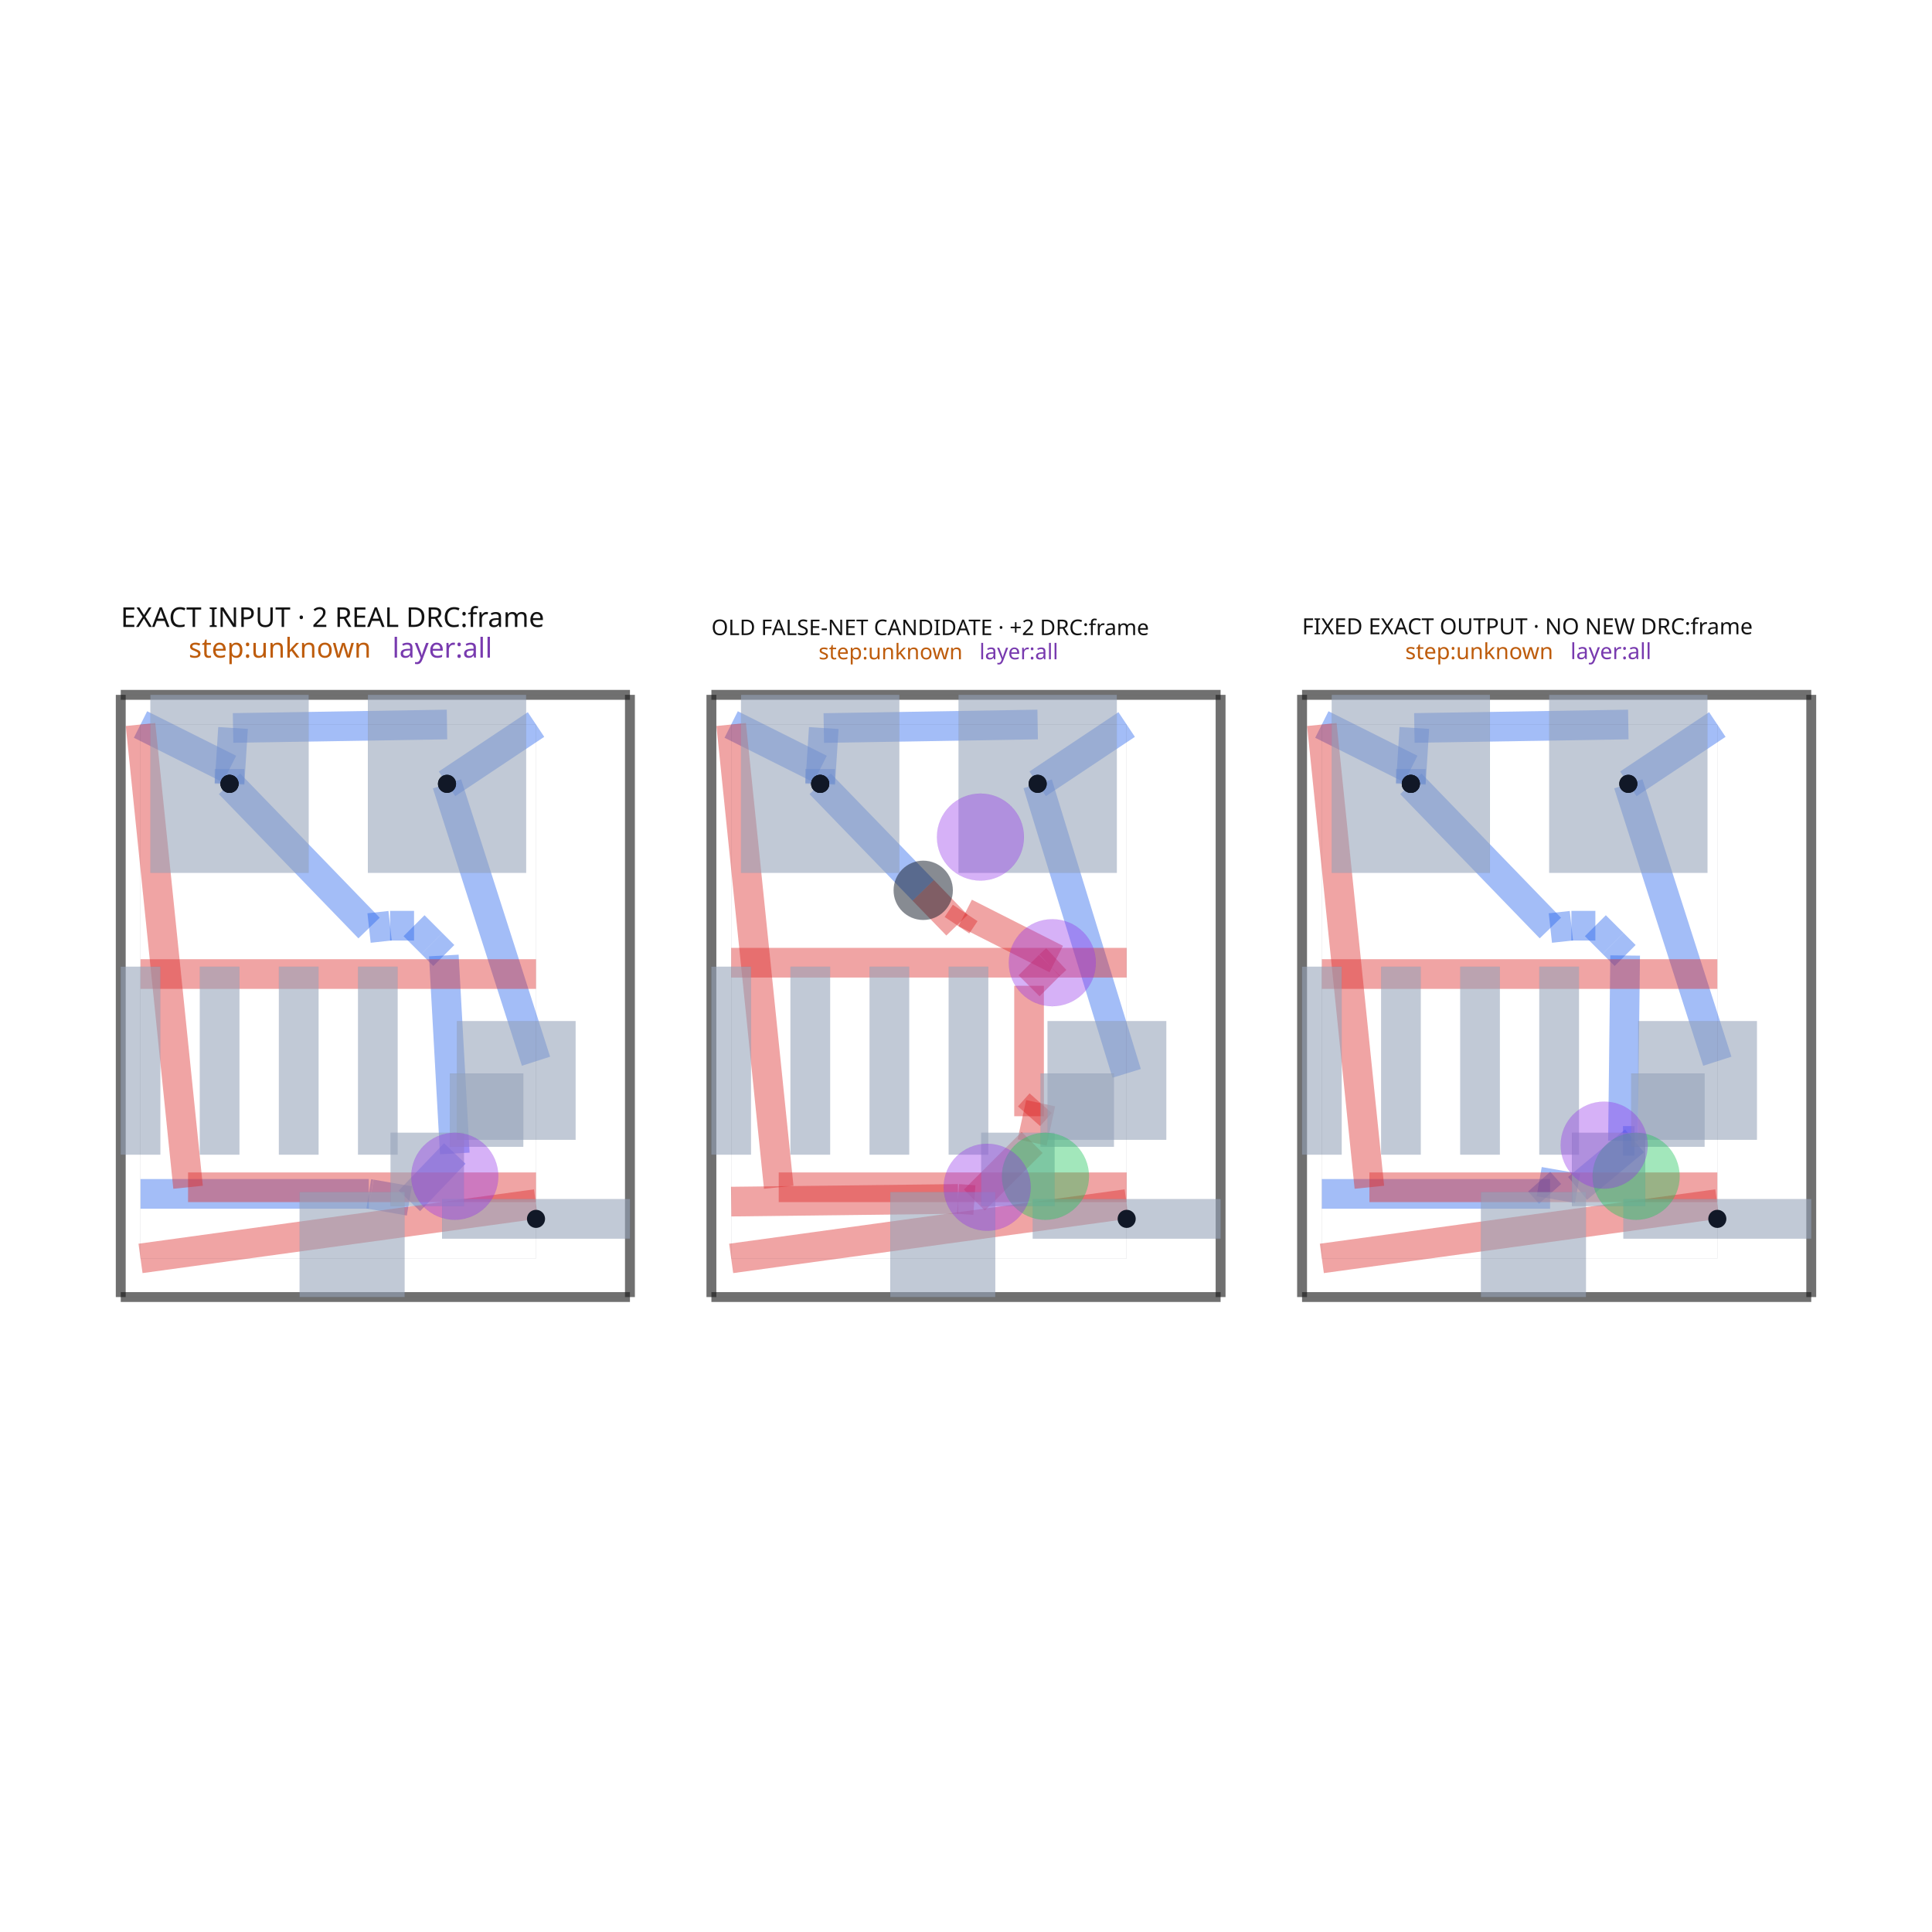
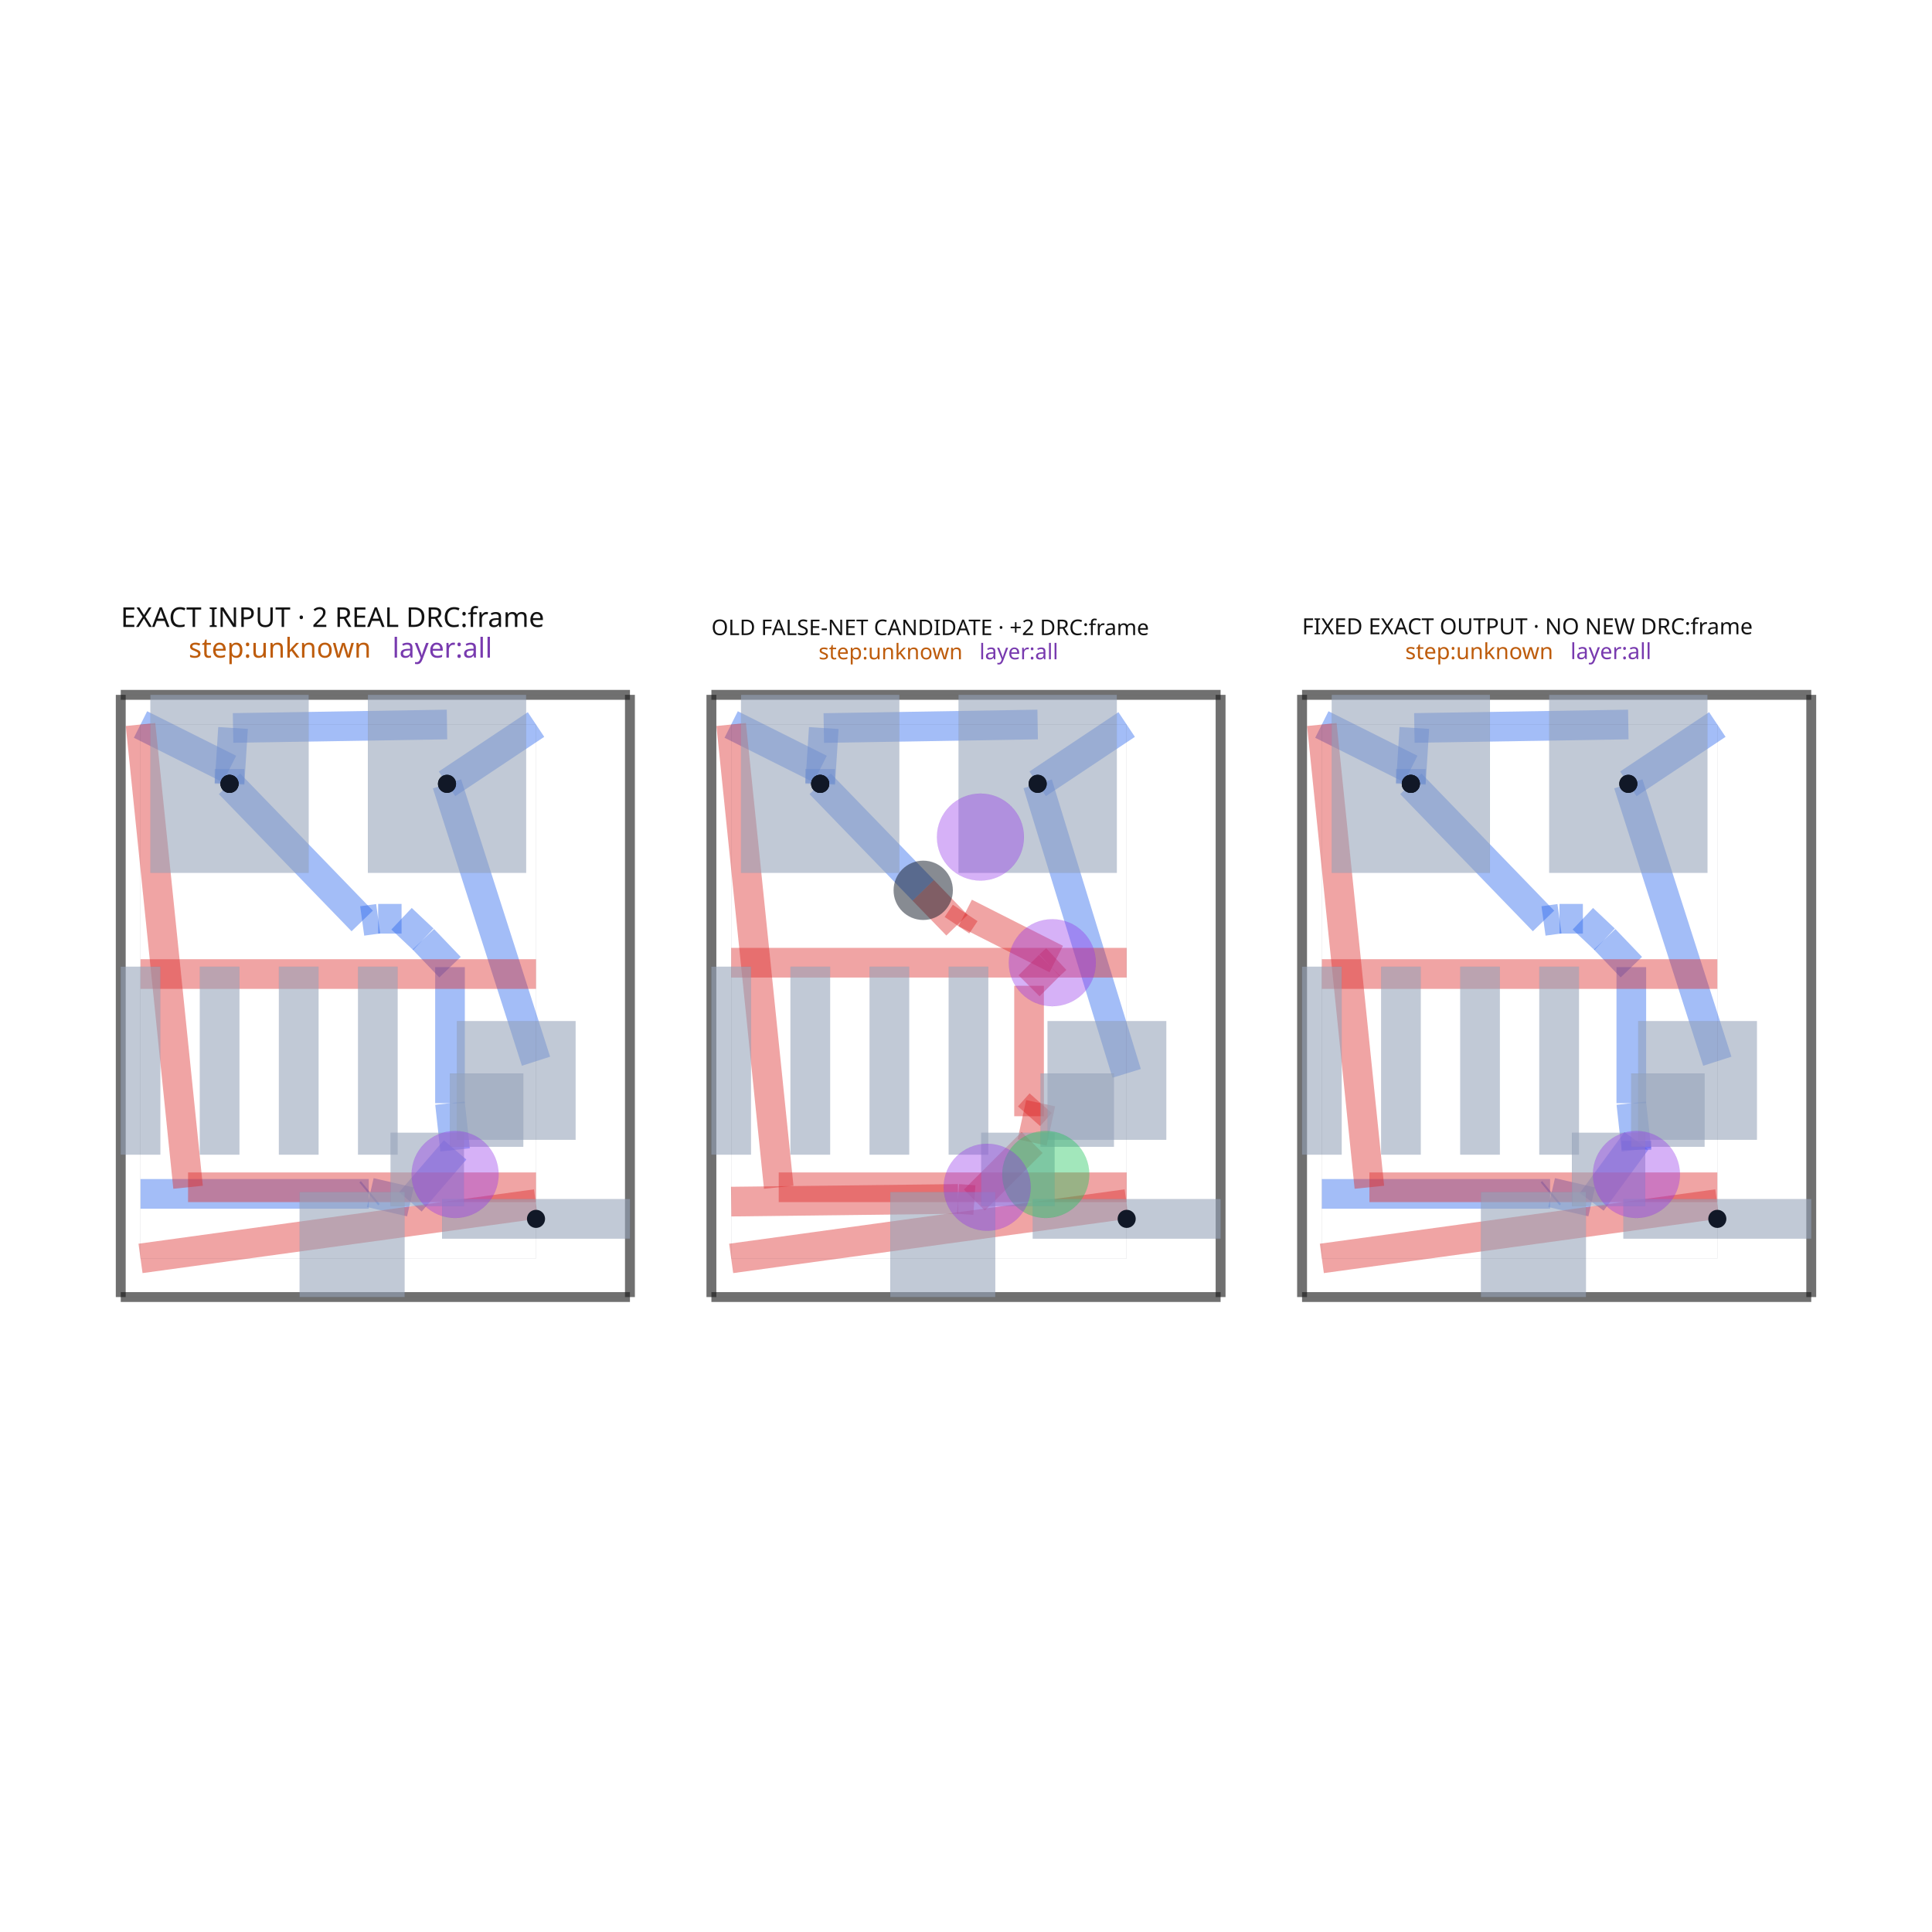
<svg xmlns="http://www.w3.org/2000/svg" width="640" height="640" viewBox="0 0 640 640">
  <rect width="100%" height="100%" fill="white" />
  <g>
    <polyline data-points="2.1,2.8953553390593267 1.6499000000000001,2.595355339059327" data-type="line" data-label="source_trace_44__source_trace_49_mst1 z0" points="177.56,240.002 148.076,259.654" fill="none" stroke="rgba(37, 99, 235, 0.42)" stroke-linejoin="round" stroke-width="9.826" />
  </g>
  <g>
    <polyline data-points="5.087,2.8953553390593267 4.6369,2.595355339059327" data-type="line" data-label="source_trace_44__source_trace_49_mst1 z0" points="373.223,240.002 343.739,259.654" fill="none" stroke="rgba(37, 99, 235, 0.42)" stroke-linejoin="round" stroke-width="9.826" />
  </g>
  <g>
    <polyline data-points="8.074,2.8953553390593267 7.623899999999999,2.595355339059327" data-type="line" data-label="source_trace_44__source_trace_49_mst1 z0" points="568.885,240.002 539.402,259.654" fill="none" stroke="rgba(37, 99, 235, 0.42)" stroke-linejoin="round" stroke-width="9.826" />
  </g>
  <g>
    <polyline data-points="2.1,1.1925034238743573 1.6499000000000001,2.595355339059327" data-type="line" data-label="source_trace_44__source_trace_49_mst0 z0" points="177.56,351.547 148.076,259.654" fill="none" stroke="rgba(37, 99, 235, 0.42)" stroke-linejoin="round" stroke-width="9.826" />
  </g>
  <g>
    <polyline data-points="5.087,1.131118630704007 4.6369,2.595355339059327" data-type="line" data-label="source_trace_44__source_trace_49_mst0 z0" points="373.223,355.568 343.739,259.654" fill="none" stroke="rgba(37, 99, 235, 0.42)" stroke-linejoin="round" stroke-width="9.826" />
  </g>
  <g>
    <polyline data-points="8.074,1.1925034238743573 7.623899999999999,2.595355339059327" data-type="line" data-label="source_trace_44__source_trace_49_mst0 z0" points="568.885,351.547 539.402,259.654" fill="none" stroke="rgba(37, 99, 235, 0.42)" stroke-linejoin="round" stroke-width="9.826" />
  </g>
  <g>
    <polyline data-points="0.10000000000000009,0.5217517103499443 1.2542252142761172,0.5217517103499443" data-type="line" data-label="source_net_1_mst9 z0" points="46.55,395.485 122.158,395.485" fill="none" stroke="rgba(37, 99, 235, 0.42)" stroke-linejoin="round" stroke-width="9.826" />
  </g>
  <g>
-     <polyline data-points="1.2542252142761172,0.5217517103499443 1.265530998213213,0.5199497397664219" data-type="line" data-label="source_net_1_mst9 z0" points="122.158,395.485 122.898,395.603" fill="none" stroke="rgba(37, 99, 235, 0.42)" stroke-linejoin="round" stroke-width="9.826" />
-   </g>
-   <g>
-     <polyline data-points="1.265530998213213,0.5199497397664219 1.4595498043165969,0.4860807822019737" data-type="line" data-label="source_net_1_mst9 z0" points="122.898,395.603 135.607,397.821" fill="none" stroke="rgba(37, 99, 235, 0.42)" stroke-linejoin="round" stroke-width="9.826" />
-   </g>
-   <g>
-     <polyline data-points="1.4595498043165969,0.4860807822019737 1.6892374346549448,0.7260926875474736" data-type="line" data-label="source_net_1_mst9 z0" points="135.607,397.821 150.653,382.099" fill="none" stroke="rgba(37, 99, 235, 0.42)" stroke-linejoin="round" stroke-width="9.826" />
-   </g>
-   <g>
-     <polyline data-points="1.6892374346549448,0.7260926875474736 1.6338060393259402,1.7272279302003222" data-type="line" data-label="source_net_1_mst9 z0" points="150.653,382.099 147.022,316.52" fill="none" stroke="rgba(37, 99, 235, 0.42)" stroke-linejoin="round" stroke-width="9.826" />
-   </g>
-   <g>
-     <polyline data-points="1.6338060393259402,1.7272279302003222 1.572977480627213,1.7880564888990493" data-type="line" data-label="source_net_1_mst9 z0" points="147.022,316.52 143.037,312.536" fill="none" stroke="rgba(37, 99, 235, 0.42)" stroke-linejoin="round" stroke-width="9.826" />
-   </g>
-   <g>
-     <polyline data-points="1.572977480627213,1.7880564888990493 1.4832134956832888,1.8778204738429736" data-type="line" data-label="source_net_1_mst9 z0" points="143.037,312.536 137.158,306.656" fill="none" stroke="rgba(37, 99, 235, 0.42)" stroke-linejoin="round" stroke-width="9.826" />
-   </g>
-   <g>
-     <polyline data-points="1.4832134956832888,1.8778204738429736 1.3620116814816083,1.8778204738429736" data-type="line" data-label="source_net_1_mst9 z0" points="137.158,306.656 129.218,306.656" fill="none" stroke="rgba(37, 99, 235, 0.42)" stroke-linejoin="round" stroke-width="9.826" />
-   </g>
-   <g>
-     <polyline data-points="1.3620116814816083,1.8778204738429736 1.2557183009479815,1.8661075519532604" data-type="line" data-label="source_net_1_mst9 z0" points="129.218,306.656 122.255,307.423" fill="none" stroke="rgba(37, 99, 235, 0.42)" stroke-linejoin="round" stroke-width="9.826" />
-   </g>
-   <g>
-     <polyline data-points="1.2557183009479815,1.8661075519532604 0.5501,2.595355339059327" data-type="line" data-label="source_net_1_mst9 z0" points="122.255,307.423 76.034,259.654" fill="none" stroke="rgba(37, 99, 235, 0.42)" stroke-linejoin="round" stroke-width="9.826" />
+     <polyline data-points="1.2542252142761172,0.5217517103499443 1.261977371391835,0.5281118705478001" data-type="line" data-label="source_net_1_mst9 z0" points="122.158,395.485 122.665,395.068" fill="none" stroke="rgba(37, 99, 235, 0.42)" stroke-linejoin="round" stroke-width="9.826" />
+   </g>
+   <g>
+     <polyline data-points="1.261977371391835,0.5281118705478001 1.464726803461089,0.48120198573389406" data-type="line" data-label="source_net_1_mst9 z0" points="122.665,395.068 135.947,398.141" fill="none" stroke="rgba(37, 99, 235, 0.42)" stroke-linejoin="round" stroke-width="9.826" />
+   </g>
+   <g>
+     <polyline data-points="1.464726803461089,0.48120198573389406 1.6908684887221512,0.7442043937904659" data-type="line" data-label="source_net_1_mst9 z0" points="135.947,398.141 150.76,380.913" fill="none" stroke="rgba(37, 99, 235, 0.42)" stroke-linejoin="round" stroke-width="9.826" />
+   </g>
+   <g>
+     <polyline data-points="1.6908684887221512,0.7442043937904659 1.6650000000000005,0.9803553390593276" data-type="line" data-label="source_net_1_mst9 z0" points="150.76,380.913 149.065,365.444" fill="none" stroke="rgba(37, 99, 235, 0.42)" stroke-linejoin="round" stroke-width="9.826" />
+   </g>
+   <g>
+     <polyline data-points="1.6650000000000005,0.9803553390593276 1.6651011476419133,1.6682668459055234" data-type="line" data-label="source_net_1_mst9 z0" points="149.065,365.444 149.072,320.383" fill="none" stroke="rgba(37, 99, 235, 0.42)" stroke-linejoin="round" stroke-width="9.826" />
+   </g>
+   <g>
+     <polyline data-points="1.6651011476419133,1.6682668459055234 1.5301838181692209,1.809118566421641" data-type="line" data-label="source_net_1_mst9 z0" points="149.072,320.383 140.234,311.156" fill="none" stroke="rgba(37, 99, 235, 0.42)" stroke-linejoin="round" stroke-width="9.826" />
+   </g>
+   <g>
+     <polyline data-points="1.5301838181692209,1.809118566421641 1.4200803306286738,1.9130857422792973" data-type="line" data-label="source_net_1_mst9 z0" points="140.234,311.156 133.022,304.346" fill="none" stroke="rgba(37, 99, 235, 0.42)" stroke-linejoin="round" stroke-width="9.826" />
+   </g>
+   <g>
+     <polyline data-points="1.4200803306286738,1.9130857422792973 1.3017816139491427,1.9130857422792973" data-type="line" data-label="source_net_1_mst9 z0" points="133.022,304.346 125.273,304.346" fill="none" stroke="rgba(37, 99, 235, 0.42)" stroke-linejoin="round" stroke-width="9.826" />
+   </g>
+   <g>
+     <polyline data-points="1.3017816139491427,1.9130857422792973 1.221042682455732,1.9019432235268985" data-type="line" data-label="source_net_1_mst9 z0" points="125.273,304.346 119.984,305.076" fill="none" stroke="rgba(37, 99, 235, 0.42)" stroke-linejoin="round" stroke-width="9.826" />
+   </g>
+   <g>
+     <polyline data-points="1.221042682455732,1.9019432235268985 0.5501,2.595355339059327" data-type="line" data-label="source_net_1_mst9 z0" points="119.984,305.076 76.034,259.654" fill="none" stroke="rgba(37, 99, 235, 0.42)" stroke-linejoin="round" stroke-width="9.826" />
  </g>
  <g>
    <polyline data-points="3.0869999999999997,0.4825649195689081 4.234344940333846,0.4962047658435864" data-type="line" data-label="source_net_1_mst9 z1" points="242.213,398.052 317.37,397.158" fill="none" stroke="rgba(220, 38, 38, 0.42)" stroke-linejoin="round" stroke-width="9.826" />
  </g>
  <g>
    <polyline data-points="4.234344940333846,0.4962047658435864 4.316845149401621,0.4904857215922389" data-type="line" data-label="source_net_1_mst9 z1" points="317.37,397.158 322.774,397.533" fill="none" stroke="rgba(220, 38, 38, 0.42)" stroke-linejoin="round" stroke-width="9.826" />
  </g>
  <g>
    <polyline data-points="4.316845149401621,0.4904857215922389 4.608886614007344,0.7818053727978933" data-type="line" data-label="source_net_1_mst9 z1" points="322.774,397.533 341.904,378.45" fill="none" stroke="rgba(220, 38, 38, 0.42)" stroke-linejoin="round" stroke-width="9.826" />
  </g>
  <g>
    <polyline data-points="4.608886614007344,0.7818053727978933 4.652,0.9803553390593276" data-type="line" data-label="source_net_1_mst9 z1" points="341.904,378.45 344.728,365.444" fill="none" stroke="rgba(220, 38, 38, 0.42)" stroke-linejoin="round" stroke-width="9.826" />
  </g>
  <g>
    <polyline data-points="4.652,0.9803553390593276 4.593392464656819,0.9142566149880711" data-type="line" data-label="source_net_1_mst9 z1" points="344.728,365.444 340.889,369.774" fill="none" stroke="rgba(220, 38, 38, 0.42)" stroke-linejoin="round" stroke-width="9.826" />
  </g>
  <g>
    <polyline data-points="4.593392464656819,0.9142566149880711 4.593392464656819,1.5741197894231869" data-type="line" data-label="source_net_1_mst9 z1" points="340.889,369.774 340.889,326.55" fill="none" stroke="rgba(220, 38, 38, 0.42)" stroke-linejoin="round" stroke-width="9.826" />
  </g>
  <g>
    <polyline data-points="4.593392464656819,1.5741197894231869 4.696832552063023,1.677559876829391" data-type="line" data-label="source_net_1_mst9 z1" points="340.889,326.55 347.665,319.774" fill="none" stroke="rgba(220, 38, 38, 0.42)" stroke-linejoin="round" stroke-width="9.826" />
  </g>
  <g>
    <polyline data-points="4.696832552063023,1.677559876829391 4.730896218101473,1.7091741426885134" data-type="line" data-label="source_net_1_mst9 z1" points="347.665,319.774 349.896,317.703" fill="none" stroke="rgba(220, 38, 38, 0.42)" stroke-linejoin="round" stroke-width="9.826" />
  </g>
  <g>
    <polyline data-points="4.730896218101473,1.7091741426885134 4.270375157626303,1.9423880461090537" data-type="line" data-label="source_net_1_mst9 z1" points="349.896,317.703 319.73,302.426" fill="none" stroke="rgba(220, 38, 38, 0.42)" stroke-linejoin="round" stroke-width="9.826" />
  </g>
  <g>
    <polyline data-points="4.270375157626303,1.9423880461090537 4.228954963712491,1.880330575499376" data-type="line" data-label="source_net_1_mst9 z1" points="319.73,302.426 317.017,306.491" fill="none" stroke="rgba(220, 38, 38, 0.42)" stroke-linejoin="round" stroke-width="9.826" />
  </g>
  <g>
    <polyline data-points="4.228954963712491,1.880330575499376 4.058185320950591,2.056819189216668" data-type="line" data-label="source_net_1_mst9 z1" points="317.017,306.491 305.83,294.931" fill="none" stroke="rgba(220, 38, 38, 0.42)" stroke-linejoin="round" stroke-width="9.826" />
  </g>
  <g>
    <polyline data-points="4.058185320950591,2.056819189216668 3.5370999999999997,2.595355339059327" data-type="line" data-label="source_net_1_mst9 z0" points="305.83,294.931 271.697,259.654" fill="none" stroke="rgba(37, 99, 235, 0.42)" stroke-linejoin="round" stroke-width="9.826" />
  </g>
  <g>
    <polyline data-points="6.074,0.5217517103499443 7.228225214276117,0.5217517103499443" data-type="line" data-label="source_net_1_mst9 z0" points="437.876,395.485 513.483,395.485" fill="none" stroke="rgba(37, 99, 235, 0.42)" stroke-linejoin="round" stroke-width="9.826" />
  </g>
  <g>
-     <polyline data-points="7.228225214276117,0.5217517103499443 7.173150879576424,0.5834744725471337" data-type="line" data-label="source_net_1_mst9 z0" points="513.483,395.485 509.875,391.442" fill="none" stroke="rgba(37, 99, 235, 0.42)" stroke-linejoin="round" stroke-width="9.826" />
-   </g>
-   <g>
-     <polyline data-points="7.173150879576424,0.5834744725471337 7.367169685679807,0.5496055149826855" data-type="line" data-label="source_net_1_mst9 z0" points="509.875,391.442 522.585,393.66" fill="none" stroke="rgba(37, 99, 235, 0.42)" stroke-linejoin="round" stroke-width="9.826" />
-   </g>
-   <g>
-     <polyline data-points="7.367169685679807,0.5496055149826855 7.655428658009077,0.7896174203281854" data-type="line" data-label="source_net_1_mst9 z0" points="522.585,393.66 541.467,377.938" fill="none" stroke="rgba(37, 99, 235, 0.42)" stroke-linejoin="round" stroke-width="9.826" />
-   </g>
-   <g>
-     <polyline data-points="7.655428658009077,0.7896174203281854 7.596857316018156,0.7896174203281854" data-type="line" data-label="source_net_1_mst9 z0" points="541.467,377.938 537.63,377.938" fill="none" stroke="rgba(37, 99, 235, 0.42)" stroke-linejoin="round" stroke-width="9.826" />
-   </g>
-   <g>
-     <polyline data-points="7.596857316018156,0.7896174203281854 7.60780603932594,1.7272279302003222" data-type="line" data-label="source_net_1_mst9 z0" points="537.63,377.938 538.347,316.52" fill="none" stroke="rgba(37, 99, 235, 0.42)" stroke-linejoin="round" stroke-width="9.826" />
-   </g>
-   <g>
-     <polyline data-points="7.60780603932594,1.7272279302003222 7.546977480627213,1.7880564888990493" data-type="line" data-label="source_net_1_mst9 z0" points="538.347,316.52 534.363,312.536" fill="none" stroke="rgba(37, 99, 235, 0.42)" stroke-linejoin="round" stroke-width="9.826" />
-   </g>
-   <g>
-     <polyline data-points="7.546977480627213,1.7880564888990493 7.457213495683288,1.8778204738429736" data-type="line" data-label="source_net_1_mst9 z0" points="534.363,312.536 528.483,306.656" fill="none" stroke="rgba(37, 99, 235, 0.42)" stroke-linejoin="round" stroke-width="9.826" />
-   </g>
-   <g>
-     <polyline data-points="7.457213495683288,1.8778204738429736 7.336011681481608,1.8778204738429736" data-type="line" data-label="source_net_1_mst9 z0" points="528.483,306.656 520.544,306.656" fill="none" stroke="rgba(37, 99, 235, 0.42)" stroke-linejoin="round" stroke-width="9.826" />
-   </g>
-   <g>
-     <polyline data-points="7.336011681481608,1.8778204738429736 7.229718300947981,1.8661075519532604" data-type="line" data-label="source_net_1_mst9 z0" points="520.544,306.656 513.581,307.423" fill="none" stroke="rgba(37, 99, 235, 0.42)" stroke-linejoin="round" stroke-width="9.826" />
-   </g>
-   <g>
-     <polyline data-points="7.229718300947981,1.8661075519532604 6.524099999999999,2.595355339059327" data-type="line" data-label="source_net_1_mst9 z0" points="513.581,307.423 467.359,259.654" fill="none" stroke="rgba(37, 99, 235, 0.42)" stroke-linejoin="round" stroke-width="9.826" />
+     <polyline data-points="7.228225214276117,0.5217517103499443 7.235977371391835,0.5281118705478001" data-type="line" data-label="source_net_1_mst9 z0" points="513.483,395.485 513.991,395.068" fill="none" stroke="rgba(37, 99, 235, 0.42)" stroke-linejoin="round" stroke-width="9.826" />
+   </g>
+   <g>
+     <polyline data-points="7.235977371391835,0.5281118705478001 7.438726803461089,0.48120198573389406" data-type="line" data-label="source_net_1_mst9 z0" points="513.991,395.068 527.272,398.141" fill="none" stroke="rgba(37, 99, 235, 0.42)" stroke-linejoin="round" stroke-width="9.826" />
+   </g>
+   <g>
+     <polyline data-points="7.438726803461089,0.48120198573389406 7.664868488722151,0.7897798664248965" data-type="line" data-label="source_net_1_mst9 z0" points="527.272,398.141 542.085,377.928" fill="none" stroke="rgba(37, 99, 235, 0.42)" stroke-linejoin="round" stroke-width="9.826" />
+   </g>
+   <g>
+     <polyline data-points="7.664868488722151,0.7897798664248965 7.664868488722151,0.7442043937904659" data-type="line" data-label="source_net_1_mst9 z0" points="542.085,377.928 542.085,380.913" fill="none" stroke="rgba(37, 99, 235, 0.42)" stroke-linejoin="round" stroke-width="9.826" />
+   </g>
+   <g>
+     <polyline data-points="7.664868488722151,0.7442043937904659 7.638999999999999,0.9803553390593276" data-type="line" data-label="source_net_1_mst9 z0" points="542.085,380.913 540.391,365.444" fill="none" stroke="rgba(37, 99, 235, 0.42)" stroke-linejoin="round" stroke-width="9.826" />
+   </g>
+   <g>
+     <polyline data-points="7.638999999999999,0.9803553390593276 7.639101147641913,1.6682668459055234" data-type="line" data-label="source_net_1_mst9 z0" points="540.391,365.444 540.397,320.383" fill="none" stroke="rgba(37, 99, 235, 0.42)" stroke-linejoin="round" stroke-width="9.826" />
+   </g>
+   <g>
+     <polyline data-points="7.639101147641913,1.6682668459055234 7.504183818169221,1.809118566421641" data-type="line" data-label="source_net_1_mst9 z0" points="540.397,320.383 531.56,311.156" fill="none" stroke="rgba(37, 99, 235, 0.42)" stroke-linejoin="round" stroke-width="9.826" />
+   </g>
+   <g>
+     <polyline data-points="7.504183818169221,1.809118566421641 7.3940803306286735,1.9130857422792973" data-type="line" data-label="source_net_1_mst9 z0" points="531.56,311.156 524.347,304.346" fill="none" stroke="rgba(37, 99, 235, 0.42)" stroke-linejoin="round" stroke-width="9.826" />
+   </g>
+   <g>
+     <polyline data-points="7.3940803306286735,1.9130857422792973 7.2757816139491425,1.9130857422792973" data-type="line" data-label="source_net_1_mst9 z0" points="524.347,304.346 516.598,304.346" fill="none" stroke="rgba(37, 99, 235, 0.42)" stroke-linejoin="round" stroke-width="9.826" />
+   </g>
+   <g>
+     <polyline data-points="7.2757816139491425,1.9130857422792973 7.195042682455732,1.9019432235268985" data-type="line" data-label="source_net_1_mst9 z0" points="516.598,304.346 511.309,305.076" fill="none" stroke="rgba(37, 99, 235, 0.42)" stroke-linejoin="round" stroke-width="9.826" />
+   </g>
+   <g>
+     <polyline data-points="7.195042682455732,1.9019432235268985 6.524099999999999,2.595355339059327" data-type="line" data-label="source_net_1_mst9 z0" points="511.309,305.076 467.359,259.654" fill="none" stroke="rgba(37, 99, 235, 0.42)" stroke-linejoin="round" stroke-width="9.826" />
  </g>
  <g>
    <polyline data-points="0.5501,2.595355339059327 0.5501,2.6702553390593273" data-type="line" data-label="source_net_1_mst8 z0" points="76.034,259.654 76.034,254.748" fill="none" stroke="rgba(37, 99, 235, 0.42)" stroke-linejoin="round" stroke-width="9.826" />
  </g>
  <g>
    <polyline data-points="0.5501,2.6702553390593273 0.10000000000000009,2.8953553390593267" data-type="line" data-label="source_net_1_mst8 z0" points="76.034,254.748 46.55,240.002" fill="none" stroke="rgba(37, 99, 235, 0.42)" stroke-linejoin="round" stroke-width="9.826" />
  </g>
  <g>
    <polyline data-points="3.5370999999999997,2.595355339059327 3.5370999999999997,2.6702553390593273" data-type="line" data-label="source_net_1_mst8 z0" points="271.697,259.654 271.697,254.748" fill="none" stroke="rgba(37, 99, 235, 0.42)" stroke-linejoin="round" stroke-width="9.826" />
  </g>
  <g>
    <polyline data-points="3.5370999999999997,2.6702553390593273 3.0869999999999997,2.8953553390593267" data-type="line" data-label="source_net_1_mst8 z0" points="271.697,254.748 242.213,240.002" fill="none" stroke="rgba(37, 99, 235, 0.42)" stroke-linejoin="round" stroke-width="9.826" />
  </g>
  <g>
    <polyline data-points="6.524099999999999,2.595355339059327 6.524099999999999,2.6702553390593273" data-type="line" data-label="source_net_1_mst8 z0" points="467.359,259.654 467.359,254.748" fill="none" stroke="rgba(37, 99, 235, 0.42)" stroke-linejoin="round" stroke-width="9.826" />
  </g>
  <g>
    <polyline data-points="6.524099999999999,2.6702553390593273 6.074,2.8953553390593267" data-type="line" data-label="source_net_1_mst8 z0" points="467.359,254.748 437.876,240.002" fill="none" stroke="rgba(37, 99, 235, 0.42)" stroke-linejoin="round" stroke-width="9.826" />
  </g>
  <g>
    <polyline data-points="0.5501,2.595355339059327 0.5678789401811937,2.8779148271041333" data-type="line" data-label="source_net_1_mst5 z0" points="76.034,259.654 77.199,241.145" fill="none" stroke="rgba(37, 99, 235, 0.42)" stroke-linejoin="round" stroke-width="9.826" />
  </g>
  <g>
    <polyline data-points="0.5678789401811937,2.8779148271041333 1.6499000000000001,2.8953553390593267" data-type="line" data-label="source_net_1_mst5 z0" points="77.199,241.145 148.076,240.002" fill="none" stroke="rgba(37, 99, 235, 0.42)" stroke-linejoin="round" stroke-width="9.826" />
  </g>
  <g>
    <polyline data-points="3.5370999999999997,2.595355339059327 3.555284479901764,2.877522261544291" data-type="line" data-label="source_net_1_mst5 z0" points="271.697,259.654 272.888,241.171" fill="none" stroke="rgba(37, 99, 235, 0.42)" stroke-linejoin="round" stroke-width="9.826" />
  </g>
  <g>
    <polyline data-points="3.555284479901764,2.877522261544291 4.6369,2.8953553390593267" data-type="line" data-label="source_net_1_mst5 z0" points="272.888,241.171 343.739,240.002" fill="none" stroke="rgba(37, 99, 235, 0.42)" stroke-linejoin="round" stroke-width="9.826" />
  </g>
  <g>
    <polyline data-points="6.524099999999999,2.595355339059327 6.541878940181193,2.8779148271041333" data-type="line" data-label="source_net_1_mst5 z0" points="467.359,259.654 468.524,241.145" fill="none" stroke="rgba(37, 99, 235, 0.42)" stroke-linejoin="round" stroke-width="9.826" />
  </g>
  <g>
    <polyline data-points="6.541878940181193,2.8779148271041333 7.623899999999999,2.8953553390593267" data-type="line" data-label="source_net_1_mst5 z0" points="468.524,241.145 539.402,240.002" fill="none" stroke="rgba(37, 99, 235, 0.42)" stroke-linejoin="round" stroke-width="9.826" />
  </g>
  <g>
    <polyline data-points="2.1,0.4703553390593278 0.10000000000000009,0.19535533905932745" data-type="line" data-label="source_net_1_mst15 z1" points="177.56,398.851 46.55,416.865" fill="none" stroke="rgba(220, 38, 38, 0.42)" stroke-linejoin="round" stroke-width="9.826" />
  </g>
  <g>
    <polyline data-points="5.087,0.4703553390593278 3.0869999999999997,0.19535533905932745" data-type="line" data-label="source_net_1_mst15 z1" points="373.223,398.851 242.213,416.865" fill="none" stroke="rgba(220, 38, 38, 0.42)" stroke-linejoin="round" stroke-width="9.826" />
  </g>
  <g>
    <polyline data-points="8.074,0.4703553390593278 6.074,0.19535533905932745" data-type="line" data-label="source_net_1_mst15 z1" points="568.885,398.851 437.876,416.865" fill="none" stroke="rgba(220, 38, 38, 0.42)" stroke-linejoin="round" stroke-width="9.826" />
  </g>
  <g>
    <polyline data-points="2.1,1.6334625283315116 0.10000000000000009,1.6334625283315116" data-type="line" data-label="source_net_0_mst7 z1" points="177.56,322.662 46.55,322.662" fill="none" stroke="rgba(220, 38, 38, 0.42)" stroke-linejoin="round" stroke-width="9.826" />
  </g>
  <g>
    <polyline data-points="5.087,1.6906979056471592 3.0869999999999997,1.6906979056471592" data-type="line" data-label="source_net_0_mst7 z1" points="373.223,318.913 242.213,318.913" fill="none" stroke="rgba(220, 38, 38, 0.42)" stroke-linejoin="round" stroke-width="9.826" />
  </g>
  <g>
    <polyline data-points="8.074,1.6334625283315116 6.074,1.6334625283315116" data-type="line" data-label="source_net_0_mst7 z1" points="568.885,322.662 437.876,322.662" fill="none" stroke="rgba(220, 38, 38, 0.42)" stroke-linejoin="round" stroke-width="9.826" />
  </g>
  <g>
    <polyline data-points="0.10000000000000009,2.8953553390593267 0.340411464669125,0.5551737695587784" data-type="line" data-label="source_net_0_mst5 z1" points="46.55,240.002 62.299,393.295" fill="none" stroke="rgba(220, 38, 38, 0.42)" stroke-linejoin="round" stroke-width="9.826" />
  </g>
  <g>
    <polyline data-points="0.340411464669125,0.5551737695587784 2.1,0.5551737695587784" data-type="line" data-label="source_net_0_mst5 z1" points="62.299,393.295 177.56,393.295" fill="none" stroke="rgba(220, 38, 38, 0.42)" stroke-linejoin="round" stroke-width="9.826" />
  </g>
  <g>
    <polyline data-points="2.1,0.3953553390593276 2.1,0.3953553390593276" data-type="line" data-label="source_net_0_mst5 z0" points="177.56,403.764 177.56,403.764" fill="none" stroke="rgba(37, 99, 235, 0.42)" stroke-linejoin="round" stroke-width="9.826" />
  </g>
  <g>
    <polyline data-points="3.0869999999999997,2.8953553390593267 3.327448526906363,0.5551367073215401" data-type="line" data-label="source_net_0_mst5 z1" points="242.213,240.002 257.964,393.298" fill="none" stroke="rgba(220, 38, 38, 0.42)" stroke-linejoin="round" stroke-width="9.826" />
  </g>
  <g>
    <polyline data-points="3.327448526906363,0.5551367073215401 5.087,0.5551367073215401" data-type="line" data-label="source_net_0_mst5 z1" points="257.964,393.298 373.223,393.298" fill="none" stroke="rgba(220, 38, 38, 0.42)" stroke-linejoin="round" stroke-width="9.826" />
  </g>
  <g>
    <polyline data-points="5.087,0.3953553390593276 5.087,0.3953553390593276" data-type="line" data-label="source_net_0_mst5 z0" points="373.223,403.764 373.223,403.764" fill="none" stroke="rgba(37, 99, 235, 0.42)" stroke-linejoin="round" stroke-width="9.826" />
  </g>
  <g>
    <polyline data-points="6.074,2.8953553390593267 6.314411464669124,0.5551737695587784" data-type="line" data-label="source_net_0_mst5 z1" points="437.876,240.002 453.624,393.295" fill="none" stroke="rgba(220, 38, 38, 0.42)" stroke-linejoin="round" stroke-width="9.826" />
  </g>
  <g>
    <polyline data-points="6.314411464669124,0.5551737695587784 8.074,0.5551737695587784" data-type="line" data-label="source_net_0_mst5 z1" points="453.624,393.295 568.885,393.295" fill="none" stroke="rgba(220, 38, 38, 0.42)" stroke-linejoin="round" stroke-width="9.826" />
  </g>
  <g>
    <polyline data-points="8.074,0.3953553390593276 8.074,0.3953553390593276" data-type="line" data-label="source_net_0_mst5 z0" points="568.885,403.764 568.885,403.764" fill="none" stroke="rgba(37, 99, 235, 0.42)" stroke-linejoin="round" stroke-width="9.826" />
  </g>
  <g>
    <polyline data-points="0,0 2.5749999999999997,0" data-type="line" data-label="" points="40,429.662 208.675,429.662" fill="none" stroke="rgba(25,25,25,0.62)" stroke-linejoin="round" stroke-width="3.275" />
  </g>
  <g>
    <polyline data-points="2.5749999999999997,0 2.5749999999999997,3.045355339059327" data-type="line" data-label="" points="208.675,429.662 208.675,230.177" fill="none" stroke="rgba(25,25,25,0.62)" stroke-linejoin="round" stroke-width="3.275" />
  </g>
  <g>
    <polyline data-points="2.5749999999999997,3.045355339059327 0,3.045355339059327" data-type="line" data-label="" points="208.675,230.177 40,230.177" fill="none" stroke="rgba(25,25,25,0.62)" stroke-linejoin="round" stroke-width="3.275" />
  </g>
  <g>
    <polyline data-points="0,3.045355339059327 0,0" data-type="line" data-label="" points="40,230.177 40,429.662" fill="none" stroke="rgba(25,25,25,0.62)" stroke-linejoin="round" stroke-width="3.275" />
  </g>
  <g>
    <polyline data-points="2.9869999999999997,0 5.561999999999999,0" data-type="line" data-label="" points="235.663,429.662 404.337,429.662" fill="none" stroke="rgba(25,25,25,0.62)" stroke-linejoin="round" stroke-width="3.275" />
  </g>
  <g>
    <polyline data-points="5.561999999999999,0 5.561999999999999,3.045355339059327" data-type="line" data-label="" points="404.337,429.662 404.337,230.177" fill="none" stroke="rgba(25,25,25,0.62)" stroke-linejoin="round" stroke-width="3.275" />
  </g>
  <g>
    <polyline data-points="5.561999999999999,3.045355339059327 2.9869999999999997,3.045355339059327" data-type="line" data-label="" points="404.337,230.177 235.663,230.177" fill="none" stroke="rgba(25,25,25,0.62)" stroke-linejoin="round" stroke-width="3.275" />
  </g>
  <g>
    <polyline data-points="2.9869999999999997,3.045355339059327 2.9869999999999997,0" data-type="line" data-label="" points="235.663,230.177 235.663,429.662" fill="none" stroke="rgba(25,25,25,0.62)" stroke-linejoin="round" stroke-width="3.275" />
  </g>
  <g>
    <polyline data-points="5.973999999999999,0 8.549,0" data-type="line" data-label="" points="431.325,429.662 600,429.662" fill="none" stroke="rgba(25,25,25,0.62)" stroke-linejoin="round" stroke-width="3.275" />
  </g>
  <g>
    <polyline data-points="8.549,0 8.549,3.045355339059327" data-type="line" data-label="" points="600,429.662 600,230.177" fill="none" stroke="rgba(25,25,25,0.62)" stroke-linejoin="round" stroke-width="3.275" />
  </g>
  <g>
    <polyline data-points="8.549,3.045355339059327 5.973999999999999,3.045355339059327" data-type="line" data-label="" points="600,230.177 431.325,230.177" fill="none" stroke="rgba(25,25,25,0.62)" stroke-linejoin="round" stroke-width="3.275" />
  </g>
  <g>
    <polyline data-points="5.973999999999999,3.045355339059327 5.973999999999999,0" data-type="line" data-label="" points="431.325,230.177 431.325,429.662" fill="none" stroke="rgba(25,25,25,0.62)" stroke-linejoin="round" stroke-width="3.275" />
  </g>
  <g>
    <rect data-type="rect" data-label="EXACT INPUT · 2 REAL DRC:frame step:unknown layer:all" data-x="1.2874999999999999" data-y="1.5226776695296635" x="40" y="230.177" width="168.675" height="199.485" fill="rgba(255,255,255,0)" stroke="rgba(25,25,25,0.42)" stroke-width="0.015" />
  </g>
  <g>
    <rect data-type="rect" data-label="" data-x="2.1" data-y="0.3953553390593276" x="146.445" y="397.214" width="62.23" height="13.101" fill="rgba(148, 163, 184, 0.58)" stroke="#64748b" stroke-width="0.015" />
  </g>
  <g>
    <rect data-type="rect" data-label="" data-x="1.3000000000000003" data-y="1.1953553390593274" x="118.606" y="320.246" width="13.101" height="62.23" fill="rgba(148, 163, 184, 0.58)" stroke="#64748b" stroke-width="0.015" />
  </g>
  <g>
    <rect data-type="rect" data-label="" data-x="0.9000000000000004" data-y="1.1953553390593274" x="92.404" y="320.246" width="13.101" height="62.23" fill="rgba(148, 163, 184, 0.58)" stroke="#64748b" stroke-width="0.015" />
  </g>
  <g>
    <rect data-type="rect" data-label="" data-x="0.5000000000000004" data-y="1.1953553390593274" x="66.202" y="320.246" width="13.101" height="62.23" fill="rgba(148, 163, 184, 0.58)" stroke="#64748b" stroke-width="0.015" />
  </g>
  <g>
    <rect data-type="rect" data-label="" data-x="0.10000000000000009" data-y="1.1953553390593274" x="40" y="320.246" width="13.101" height="62.23" fill="rgba(148, 163, 184, 0.58)" stroke="#64748b" stroke-width="0.015" />
  </g>
  <g>
    <rect data-type="rect" data-label="" data-x="0.5501" data-y="2.595355339059327" x="49.832" y="230.177" width="52.404" height="58.954" fill="rgba(148, 163, 184, 0.58)" stroke="#64748b" stroke-width="0.015" />
  </g>
  <g>
    <rect data-type="rect" data-label="" data-x="1.6499000000000001" data-y="2.595355339059327" x="121.874" y="230.177" width="52.404" height="58.954" fill="rgba(148, 163, 184, 0.58)" stroke="#64748b" stroke-width="0.015" />
  </g>
  <g>
    <rect data-type="rect" data-label="" data-x="2.0000000000000004" data-y="1.0953553390593278" x="151.358" y="338.26" width="39.303" height="39.303" fill="rgba(148, 163, 184, 0.58)" stroke="#64748b" stroke-width="0.015" />
  </g>
  <g>
    <rect data-type="rect" data-label="trace_obstacle_pcb_trace_0_0_0_wire_approx_4" data-x="1.1700000000000004" data-y="0.26535533905932773" x="99.259" y="394.898" width="34.764" height="34.764" fill="rgba(148, 163, 184, 0.58)" stroke="#64748b" stroke-width="0.015" />
  </g>
  <g>
    <rect data-type="rect" data-label="trace_obstacle_pcb_trace_0_0_1_wire" data-x="1.5499999999999994" data-y="0.6453553390593267" x="129.391" y="375.246" width="24.283" height="24.283" fill="rgba(148, 163, 184, 0.58)" stroke="#64748b" stroke-width="0.015" />
  </g>
  <g>
    <rect data-type="rect" data-label="trace_obstacle_pcb_trace_0_0_1_wire_approx_1" data-x="1.85" data-y="0.9453553390593274" x="149.042" y="355.595" width="24.283" height="24.283" fill="rgba(148, 163, 184, 0.58)" stroke="#64748b" stroke-width="0.015" />
  </g>
  <g>
    <rect data-type="rect" data-label="focused nRF hotspot" data-x="1.1" data-y="1.545355339059327" x="46.55" y="240.002" width="131.009" height="176.863" fill="rgba(255, 255, 255, 0)" stroke="#0f172a" stroke-width="0.015" />
  </g>
  <g>
    <rect data-type="rect" data-label="OLD FALSE-NET CANDIDATE · +2 DRC:frame step:unknown layer:all" data-x="4.2745" data-y="1.5226776695296635" x="235.663" y="230.177" width="168.675" height="199.485" fill="rgba(255,255,255,0)" stroke="rgba(25,25,25,0.42)" stroke-width="0.015" />
  </g>
  <g>
    <rect data-type="rect" data-label="" data-x="5.087" data-y="0.3953553390593276" x="342.108" y="397.214" width="62.23" height="13.101" fill="rgba(148, 163, 184, 0.58)" stroke="#64748b" stroke-width="0.015" />
  </g>
  <g>
    <rect data-type="rect" data-label="" data-x="4.287" data-y="1.1953553390593274" x="314.268" y="320.246" width="13.101" height="62.23" fill="rgba(148, 163, 184, 0.58)" stroke="#64748b" stroke-width="0.015" />
  </g>
  <g>
    <rect data-type="rect" data-label="" data-x="3.887" data-y="1.1953553390593274" x="288.066" y="320.246" width="13.101" height="62.23" fill="rgba(148, 163, 184, 0.58)" stroke="#64748b" stroke-width="0.015" />
  </g>
  <g>
    <rect data-type="rect" data-label="" data-x="3.487" data-y="1.1953553390593274" x="261.865" y="320.246" width="13.101" height="62.23" fill="rgba(148, 163, 184, 0.58)" stroke="#64748b" stroke-width="0.015" />
  </g>
  <g>
    <rect data-type="rect" data-label="" data-x="3.0869999999999997" data-y="1.1953553390593274" x="235.663" y="320.246" width="13.101" height="62.23" fill="rgba(148, 163, 184, 0.58)" stroke="#64748b" stroke-width="0.015" />
  </g>
  <g>
    <rect data-type="rect" data-label="" data-x="3.5370999999999997" data-y="2.595355339059327" x="245.495" y="230.177" width="52.404" height="58.954" fill="rgba(148, 163, 184, 0.58)" stroke="#64748b" stroke-width="0.015" />
  </g>
  <g>
    <rect data-type="rect" data-label="" data-x="4.6369" data-y="2.595355339059327" x="317.537" y="230.177" width="52.404" height="58.954" fill="rgba(148, 163, 184, 0.58)" stroke="#64748b" stroke-width="0.015" />
  </g>
  <g>
    <rect data-type="rect" data-label="" data-x="4.987" data-y="1.0953553390593278" x="347.021" y="338.26" width="39.303" height="39.303" fill="rgba(148, 163, 184, 0.58)" stroke="#64748b" stroke-width="0.015" />
  </g>
  <g>
    <rect data-type="rect" data-label="trace_obstacle_pcb_trace_0_0_0_wire_approx_4" data-x="4.157" data-y="0.26535533905932773" x="294.921" y="394.898" width="34.764" height="34.764" fill="rgba(148, 163, 184, 0.58)" stroke="#64748b" stroke-width="0.015" />
  </g>
  <g>
    <rect data-type="rect" data-label="trace_obstacle_pcb_trace_0_0_1_wire" data-x="4.536999999999999" data-y="0.6453553390593267" x="325.053" y="375.246" width="24.283" height="24.283" fill="rgba(148, 163, 184, 0.58)" stroke="#64748b" stroke-width="0.015" />
  </g>
  <g>
    <rect data-type="rect" data-label="trace_obstacle_pcb_trace_0_0_1_wire_approx_1" data-x="4.837" data-y="0.9453553390593274" x="344.705" y="355.595" width="24.283" height="24.283" fill="rgba(148, 163, 184, 0.58)" stroke="#64748b" stroke-width="0.015" />
  </g>
  <g>
    <rect data-type="rect" data-label="focused nRF hotspot" data-x="4.087" data-y="1.545355339059327" x="242.213" y="240.002" width="131.009" height="176.863" fill="rgba(255, 255, 255, 0)" stroke="#0f172a" stroke-width="0.015" />
  </g>
  <g>
    <rect data-type="rect" data-label="FIXED EXACT OUTPUT · NO NEW DRC:frame step:unknown layer:all" data-x="7.261499999999999" data-y="1.5226776695296635" x="431.325" y="230.177" width="168.675" height="199.485" fill="rgba(255,255,255,0)" stroke="rgba(25,25,25,0.42)" stroke-width="0.015" />
  </g>
  <g>
    <rect data-type="rect" data-label="" data-x="8.074" data-y="0.3953553390593276" x="537.77" y="397.214" width="62.23" height="13.101" fill="rgba(148, 163, 184, 0.58)" stroke="#64748b" stroke-width="0.015" />
  </g>
  <g>
    <rect data-type="rect" data-label="" data-x="7.273999999999999" data-y="1.1953553390593274" x="509.931" y="320.246" width="13.101" height="62.23" fill="rgba(148, 163, 184, 0.58)" stroke="#64748b" stroke-width="0.015" />
  </g>
  <g>
    <rect data-type="rect" data-label="" data-x="6.874" data-y="1.1953553390593274" x="483.729" y="320.246" width="13.101" height="62.23" fill="rgba(148, 163, 184, 0.58)" stroke="#64748b" stroke-width="0.015" />
  </g>
  <g>
    <rect data-type="rect" data-label="" data-x="6.474" data-y="1.1953553390593274" x="457.527" y="320.246" width="13.101" height="62.23" fill="rgba(148, 163, 184, 0.58)" stroke="#64748b" stroke-width="0.015" />
  </g>
  <g>
    <rect data-type="rect" data-label="" data-x="6.074" data-y="1.1953553390593274" x="431.325" y="320.246" width="13.101" height="62.23" fill="rgba(148, 163, 184, 0.58)" stroke="#64748b" stroke-width="0.015" />
  </g>
  <g>
    <rect data-type="rect" data-label="" data-x="6.524099999999999" data-y="2.595355339059327" x="441.158" y="230.177" width="52.404" height="58.954" fill="rgba(148, 163, 184, 0.58)" stroke="#64748b" stroke-width="0.015" />
  </g>
  <g>
    <rect data-type="rect" data-label="" data-x="7.623899999999999" data-y="2.595355339059327" x="513.2" y="230.177" width="52.404" height="58.954" fill="rgba(148, 163, 184, 0.58)" stroke="#64748b" stroke-width="0.015" />
  </g>
  <g>
    <rect data-type="rect" data-label="" data-x="7.974" data-y="1.0953553390593278" x="542.683" y="338.26" width="39.303" height="39.303" fill="rgba(148, 163, 184, 0.58)" stroke="#64748b" stroke-width="0.015" />
  </g>
  <g>
    <rect data-type="rect" data-label="trace_obstacle_pcb_trace_0_0_0_wire_approx_4" data-x="7.144" data-y="0.26535533905932773" x="490.584" y="394.898" width="34.764" height="34.764" fill="rgba(148, 163, 184, 0.58)" stroke="#64748b" stroke-width="0.015" />
  </g>
  <g>
    <rect data-type="rect" data-label="trace_obstacle_pcb_trace_0_0_1_wire" data-x="7.523999999999999" data-y="0.6453553390593267" x="520.716" y="375.246" width="24.283" height="24.283" fill="rgba(148, 163, 184, 0.58)" stroke="#64748b" stroke-width="0.015" />
  </g>
  <g>
    <rect data-type="rect" data-label="trace_obstacle_pcb_trace_0_0_1_wire_approx_1" data-x="7.824" data-y="0.9453553390593274" x="540.367" y="355.595" width="24.283" height="24.283" fill="rgba(148, 163, 184, 0.58)" stroke="#64748b" stroke-width="0.015" />
  </g>
  <g>
    <rect data-type="rect" data-label="focused nRF hotspot" data-x="7.074" data-y="1.545355339059327" x="437.876" y="240.002" width="131.009" height="176.863" fill="rgba(255, 255, 255, 0)" stroke="#0f172a" stroke-width="0.015" />
  </g>
-   <circle data-type="circle" data-label="" data-x="1.6892374346549448" data-y="0.6107240133034004" cx="150.653" cy="389.657" r="14.411" fill="rgba(147, 51, 234, 0.38)" stroke="#7e22ce" stroke-width="0.015" />
+   <circle data-type="circle" data-label="" data-x="1.6908684887221512" data-y="0.6197798664248966" cx="150.76" cy="389.063" r="14.411" fill="rgba(147, 51, 234, 0.38)" stroke="#7e22ce" stroke-width="0.015" />
  <circle data-type="circle" data-label="" data-x="4.058185320950591" data-y="2.056819189216668" cx="305.83" cy="294.931" r="9.826" fill="rgba(17, 24, 39, 0.5)" stroke="rgba(248, 250, 252, 0.5)" stroke-width="0.015" />
-   <circle data-type="circle" data-label="" data-x="4.6762374346549445" data-y="0.6107240133034004" cx="346.316" cy="389.657" r="14.411" fill="rgba(34, 197, 94, 0.42)" stroke="#16a34a" stroke-width="0.015" />
+   <circle data-type="circle" data-label="" data-x="4.677868488722151" data-y="0.6197798664248966" cx="346.423" cy="389.063" r="14.411" fill="rgba(34, 197, 94, 0.42)" stroke="#16a34a" stroke-width="0.015" />
  <circle data-type="circle" data-label="" data-x="4.381656323252917" data-y="0.5551367073215401" cx="327.019" cy="393.298" r="14.411" fill="rgba(147, 51, 234, 0.38)" stroke="#7e22ce" stroke-width="0.015" />
  <circle data-type="circle" data-label="" data-x="4.710988484958832" data-y="1.6906979056471592" cx="348.592" cy="318.913" r="14.411" fill="rgba(147, 51, 234, 0.38)" stroke="#7e22ce" stroke-width="0.015" />
  <circle data-type="circle" data-label="" data-x="4.347542660475296" data-y="2.326087264137998" cx="324.785" cy="277.292" r="14.411" fill="rgba(147, 51, 234, 0.38)" stroke="#7e22ce" stroke-width="0.015" />
-   <circle data-type="circle" data-label="" data-x="7.663237434654944" data-y="0.6107240133034004" cx="541.978" cy="389.657" r="14.411" fill="rgba(34, 197, 94, 0.42)" stroke="#16a34a" stroke-width="0.015" />
-   <circle data-type="circle" data-label="" data-x="7.501839585337143" data-y="0.7681777285574345" cx="531.406" cy="379.343" r="14.411" fill="rgba(147, 51, 234, 0.38)" stroke="#7e22ce" stroke-width="0.015" />
+   <circle data-type="circle" data-label="" data-x="7.664868488722151" data-y="0.6197798664248966" cx="542.085" cy="389.063" r="14.411" fill="rgba(147, 51, 234, 0.38)" stroke="#7e22ce" stroke-width="0.015" />
  <text data-type="text" data-label="EXACT INPUT · 2 REAL DRC:frame" data-x="2.220446049250313e-16" data-y="3.3482141025001875" x="40" y="210.338" fill="rgb(18,18,18)" font-size="9.069" font-family="sans-serif" text-anchor="start" dominant-baseline="text-after-edge">EXACT INPUT · 2 REAL DRC:frame</text>
  <text data-type="text" data-label="step:unknown" data-x="0.34333333333333327" data-y="3.193160339059327" x="62.49" y="220.495" fill="rgb(190,92,12)" font-size="9.069" font-family="sans-serif" text-anchor="start" dominant-baseline="text-after-edge">step:unknown</text>
  <text data-type="text" data-label=" layer:all" data-x="1.373333333333333" data-y="3.193160339059327" x="129.96" y="220.495" fill="rgb(120,58,175)" font-size="9.069" font-family="sans-serif" text-anchor="start" dominant-baseline="text-after-edge"> layer:all</text>
  <text data-type="text" data-label="OLD FALSE-NET CANDIDATE · +2 DRC:frame" data-x="2.987" data-y="3.3155712049336903" x="235.663" y="212.476" fill="rgb(18,18,18)" font-size="7.159" font-family="sans-serif" text-anchor="start" dominant-baseline="text-after-edge">OLD FALSE-NET CANDIDATE · +2 DRC:frame</text>
  <text data-type="text" data-label="step:unknown" data-x="3.5291052631578945" data-y="3.193160339059327" x="271.173" y="220.495" fill="rgb(190,92,12)" font-size="7.159" font-family="sans-serif" text-anchor="start" dominant-baseline="text-after-edge">step:unknown</text>
  <text data-type="text" data-label=" layer:all" data-x="4.342263157894736" data-y="3.193160339059327" x="324.439" y="220.495" fill="rgb(120,58,175)" font-size="7.159" font-family="sans-serif" text-anchor="start" dominant-baseline="text-after-edge"> layer:all</text>
  <text data-type="text" data-label="FIXED EXACT OUTPUT · NO NEW DRC:frame" data-x="5.973999999999999" data-y="3.3188796067140784" x="431.325" y="212.26" fill="rgb(18,18,18)" font-size="7.353" font-family="sans-serif" text-anchor="start" dominant-baseline="text-after-edge">FIXED EXACT OUTPUT · NO NEW DRC:frame</text>
  <text data-type="text" data-label="step:unknown" data-x="6.495959459459458" data-y="3.193160339059327" x="465.516" y="220.495" fill="rgb(190,92,12)" font-size="7.353" font-family="sans-serif" text-anchor="start" dominant-baseline="text-after-edge">step:unknown</text>
  <text data-type="text" data-label=" layer:all" data-x="7.331094594594593" data-y="3.193160339059327" x="520.221" y="220.495" fill="rgb(120,58,175)" font-size="7.353" font-family="sans-serif" text-anchor="start" dominant-baseline="text-after-edge"> layer:all</text>
  <g>
    <circle data-type="point" data-label="source_net_1_mst5" data-x="0.5501" data-y="2.595355339059327" cx="76.034" cy="259.654" r="3" fill="#111827" />
  </g>
  <g>
    <circle data-type="point" data-label="source_net_1_mst8" data-x="0.5501" data-y="2.595355339059327" cx="76.034" cy="259.654" r="3" fill="#111827" />
  </g>
  <g>
    <circle data-type="point" data-label="source_net_1_mst9" data-x="0.5501" data-y="2.595355339059327" cx="76.034" cy="259.654" r="3" fill="#111827" />
  </g>
  <g>
    <circle data-type="point" data-label="source_net_0_mst5" data-x="2.1" data-y="0.3953553390593276" cx="177.56" cy="403.764" r="3" fill="#111827" />
  </g>
  <g>
    <circle data-type="point" data-label="source_trace_44__source_trace_49_mst0" data-x="1.6499000000000001" data-y="2.595355339059327" cx="148.076" cy="259.654" r="3" fill="#111827" />
  </g>
  <g>
    <circle data-type="point" data-label="source_trace_44__source_trace_49_mst1" data-x="1.6499000000000001" data-y="2.595355339059327" cx="148.076" cy="259.654" r="3" fill="#111827" />
  </g>
  <g>
    <circle data-type="point" data-label="source_net_1_mst5" data-x="3.5370999999999997" data-y="2.595355339059327" cx="271.697" cy="259.654" r="3" fill="#111827" />
  </g>
  <g>
    <circle data-type="point" data-label="source_net_1_mst8" data-x="3.5370999999999997" data-y="2.595355339059327" cx="271.697" cy="259.654" r="3" fill="#111827" />
  </g>
  <g>
    <circle data-type="point" data-label="source_net_1_mst9" data-x="3.5370999999999997" data-y="2.595355339059327" cx="271.697" cy="259.654" r="3" fill="#111827" />
  </g>
  <g>
    <circle data-type="point" data-label="source_net_0_mst5" data-x="5.087" data-y="0.3953553390593276" cx="373.223" cy="403.764" r="3" fill="#111827" />
  </g>
  <g>
    <circle data-type="point" data-label="source_trace_44__source_trace_49_mst0" data-x="4.6369" data-y="2.595355339059327" cx="343.739" cy="259.654" r="3" fill="#111827" />
  </g>
  <g>
    <circle data-type="point" data-label="source_trace_44__source_trace_49_mst1" data-x="4.6369" data-y="2.595355339059327" cx="343.739" cy="259.654" r="3" fill="#111827" />
  </g>
  <g>
    <circle data-type="point" data-label="source_net_1_mst5" data-x="6.524099999999999" data-y="2.595355339059327" cx="467.359" cy="259.654" r="3" fill="#111827" />
  </g>
  <g>
    <circle data-type="point" data-label="source_net_1_mst8" data-x="6.524099999999999" data-y="2.595355339059327" cx="467.359" cy="259.654" r="3" fill="#111827" />
  </g>
  <g>
    <circle data-type="point" data-label="source_net_1_mst9" data-x="6.524099999999999" data-y="2.595355339059327" cx="467.359" cy="259.654" r="3" fill="#111827" />
  </g>
  <g>
    <circle data-type="point" data-label="source_net_0_mst5" data-x="8.074" data-y="0.3953553390593276" cx="568.885" cy="403.764" r="3" fill="#111827" />
  </g>
  <g>
    <circle data-type="point" data-label="source_trace_44__source_trace_49_mst0" data-x="7.623899999999999" data-y="2.595355339059327" cx="539.402" cy="259.654" r="3" fill="#111827" />
  </g>
  <g>
    <circle data-type="point" data-label="source_trace_44__source_trace_49_mst1" data-x="7.623899999999999" data-y="2.595355339059327" cx="539.402" cy="259.654" r="3" fill="#111827" />
  </g>
  <g id="crosshair" style="display: none">
    <line id="crosshair-h" y1="0" y2="640" stroke="#666" stroke-width="0.5" />
    <line id="crosshair-v" x1="0" x2="640" stroke="#666" stroke-width="0.5" />
    <text id="coordinates" font-family="monospace" font-size="12" fill="#666" />
  </g>
</svg>
